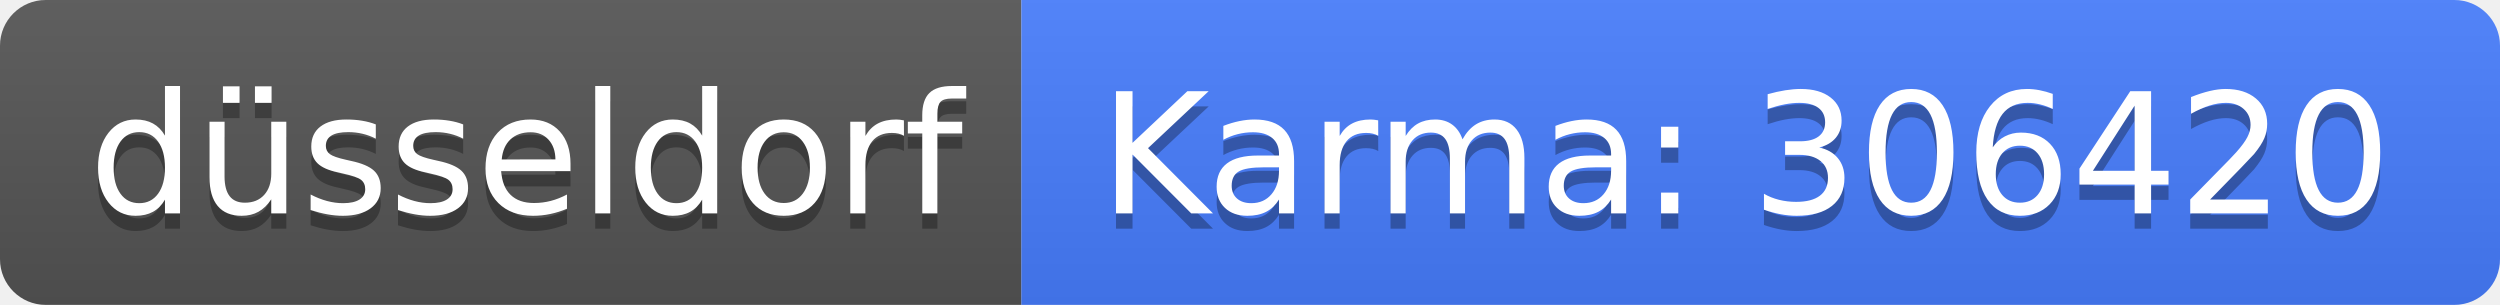
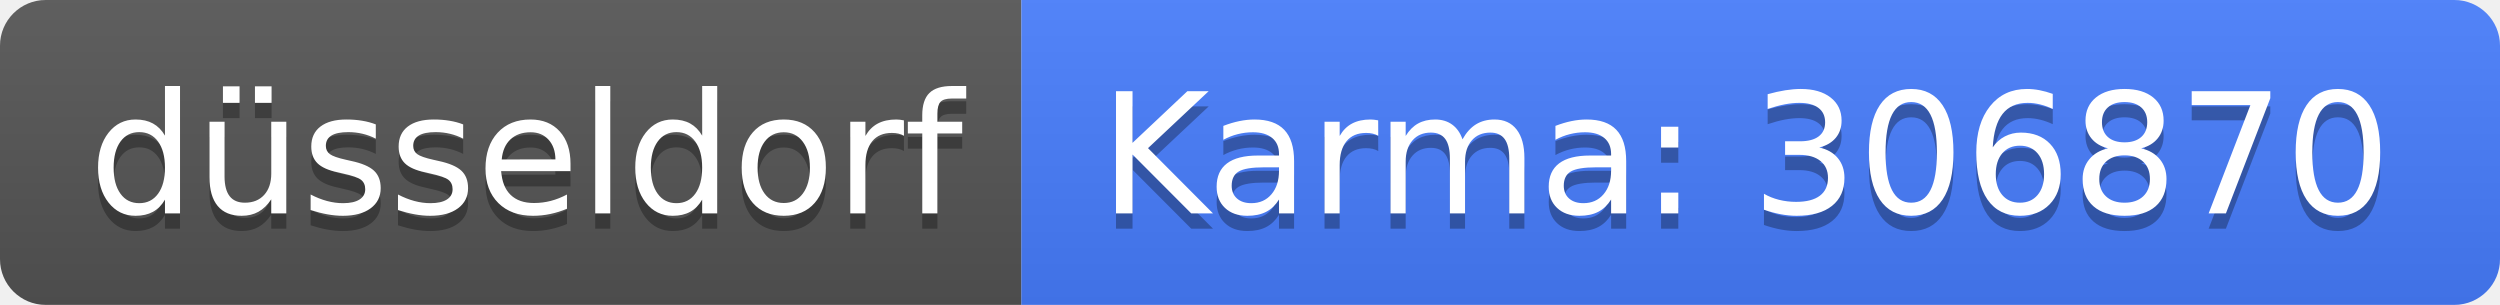
<svg xmlns="http://www.w3.org/2000/svg" width="164" height="20">
  <linearGradient id="b" x2="0" y2="100%">
    <stop offset="0" stop-color="#bbb" stop-opacity=".1" />
    <stop offset="1" stop-opacity=".1" />
  </linearGradient>
  <clipPath id="a">
    <rect width="164" height="20" rx="3" fill="#fff" />
  </clipPath>
  <g clip-path="url(#a)">
    <path fill="#555" d="M0 0h67v20H0z" />
    <path fill="#477eff" d="M67 0h97v20H67z" />
    <path fill="url(#b)" d="M0 0h164v20H0z" />
  </g>
  <g fill="#fff" text-anchor="middle" font-family="DejaVu Sans,Verdana,Geneva,sans-serif" font-size="110">
    <text x="345" y="150" fill="#010101" fill-opacity=".3" transform="scale(.1)" textLength="570">düsseldorf</text>
    <text x="345" y="140" transform="scale(.1)" textLength="570">düsseldorf</text>
-     <text x="1145" y="150" fill="#010101" fill-opacity=".3" transform="scale(.1)" textLength="870">Karma: 306420</text>
-     <text x="1145" y="140" transform="scale(.1)" textLength="870">Karma: 306420</text>
+     <text x="1145" y="150" fill="#010101" fill-opacity=".3" transform="scale(.1)" textLength="870">Karma: 306870</text>
+     <text x="1145" y="140" transform="scale(.1)" textLength="870">Karma: 306870</text>
  </g>
</svg>
